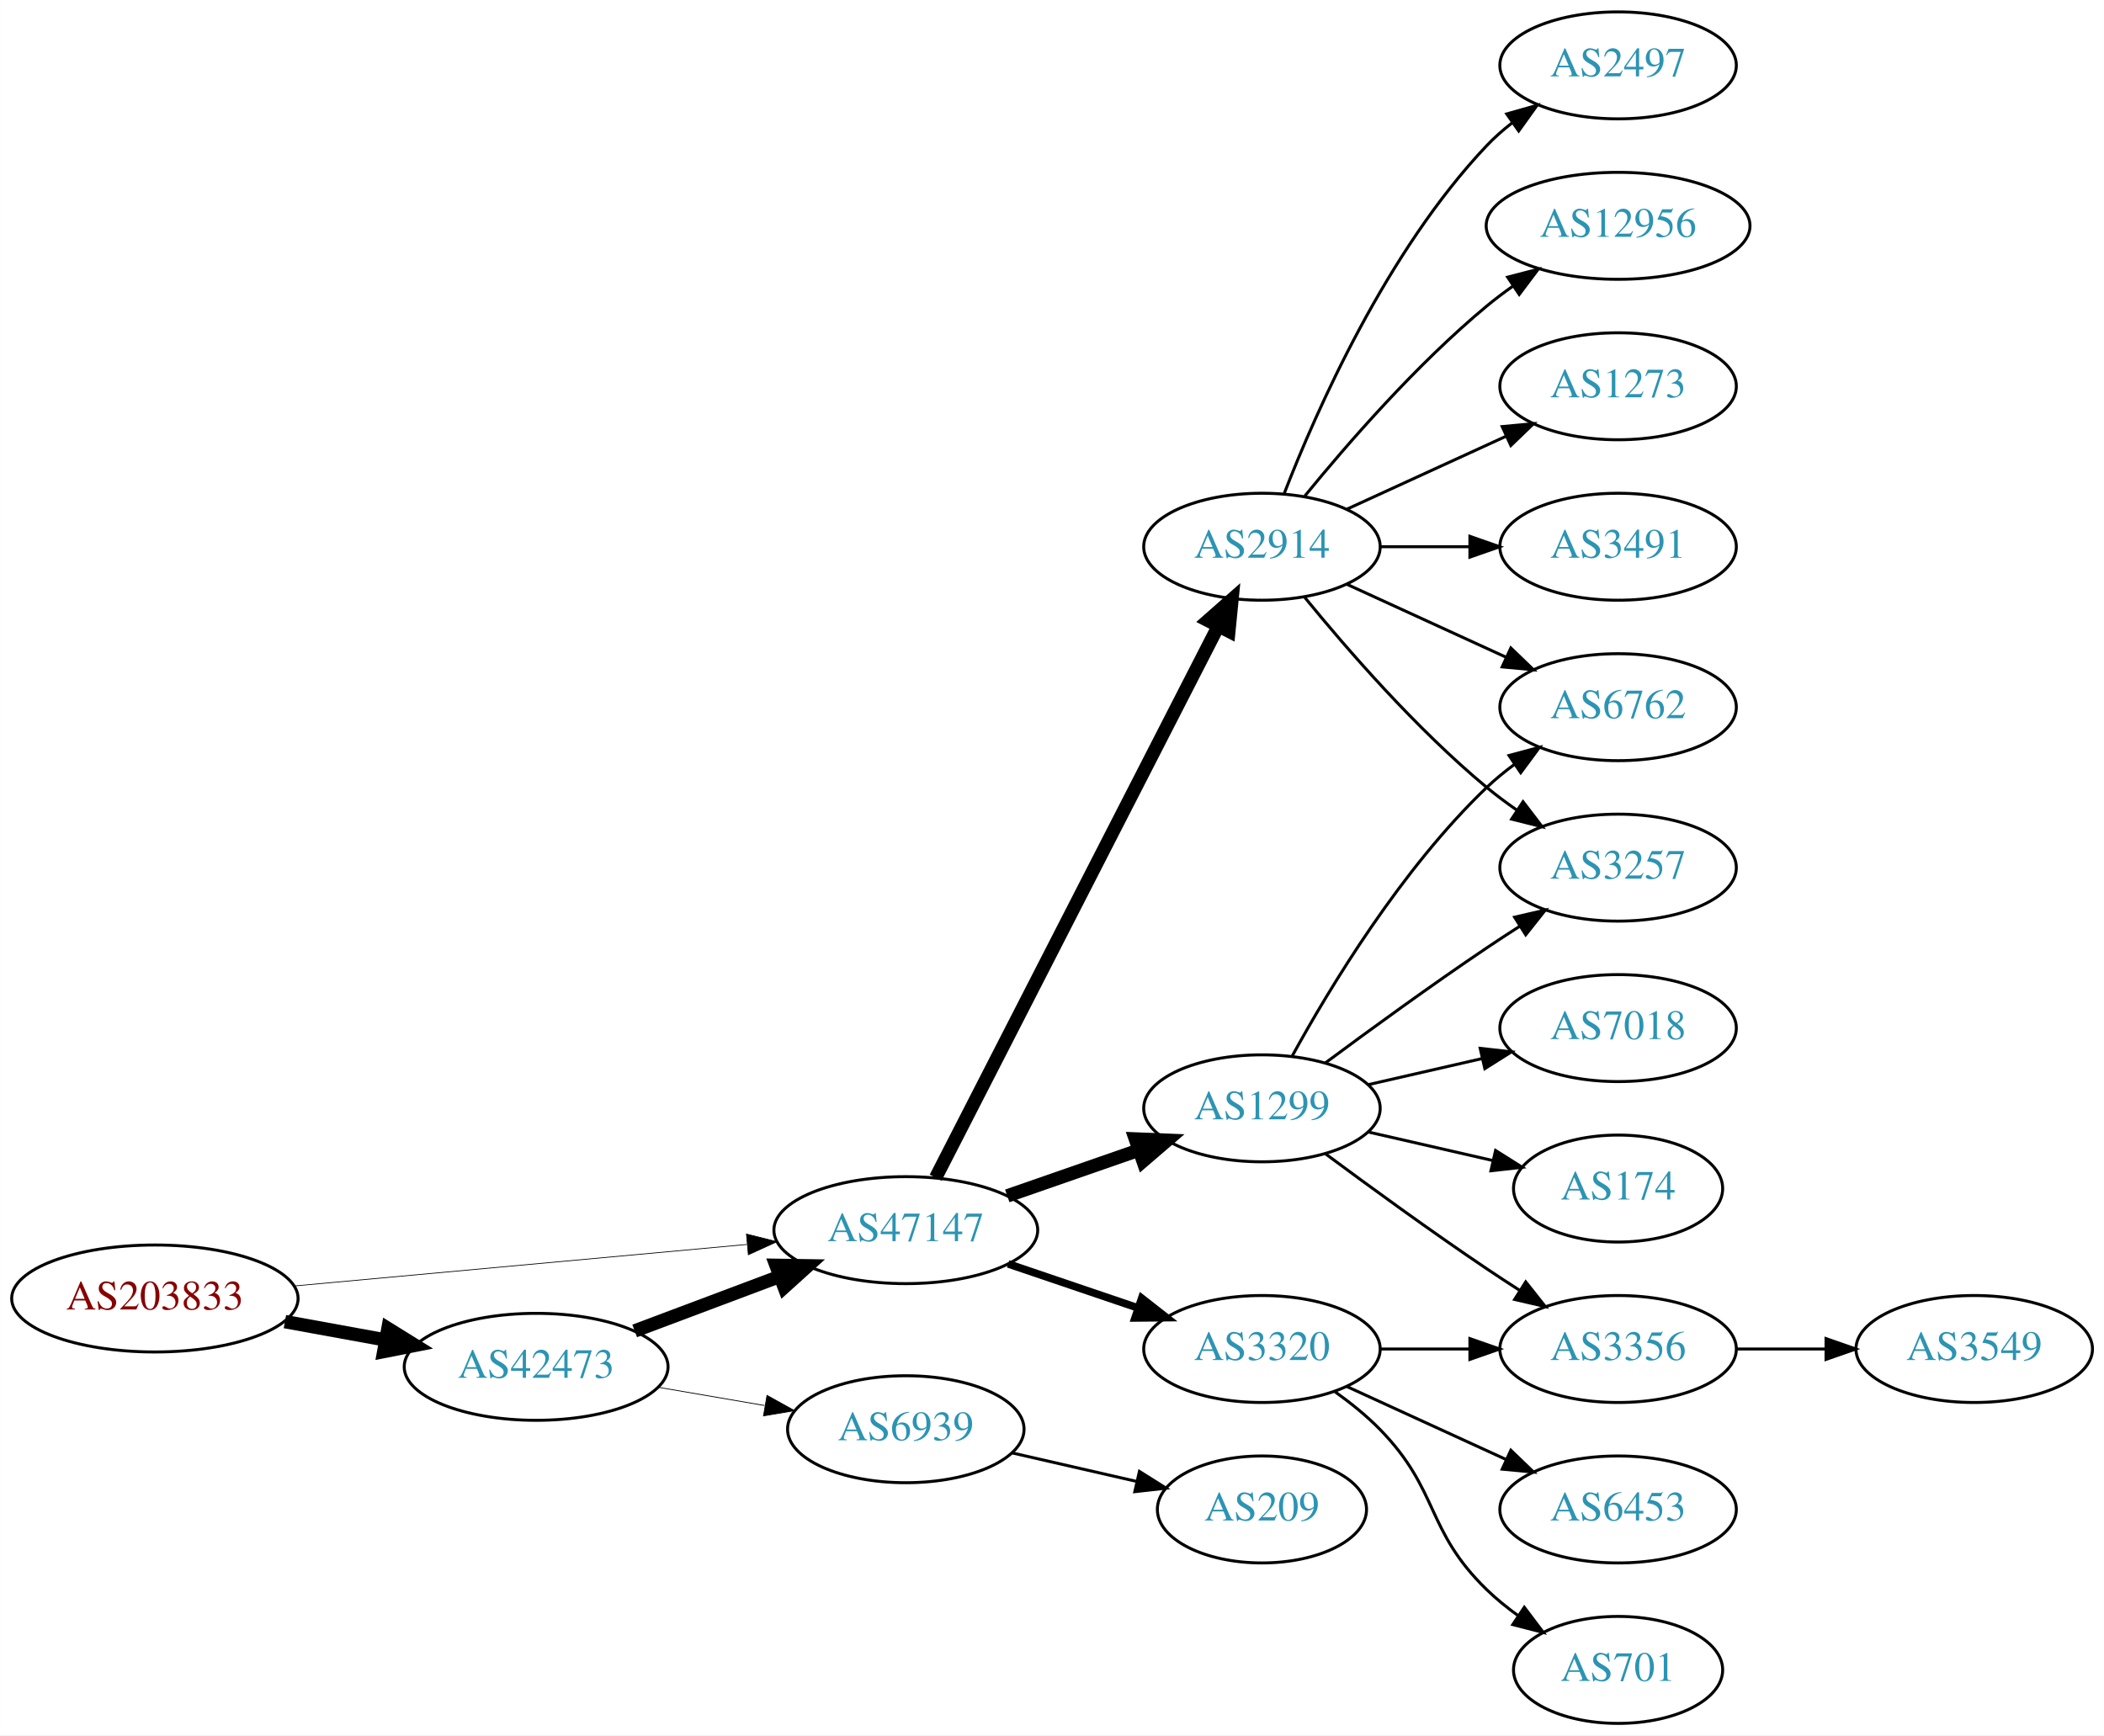
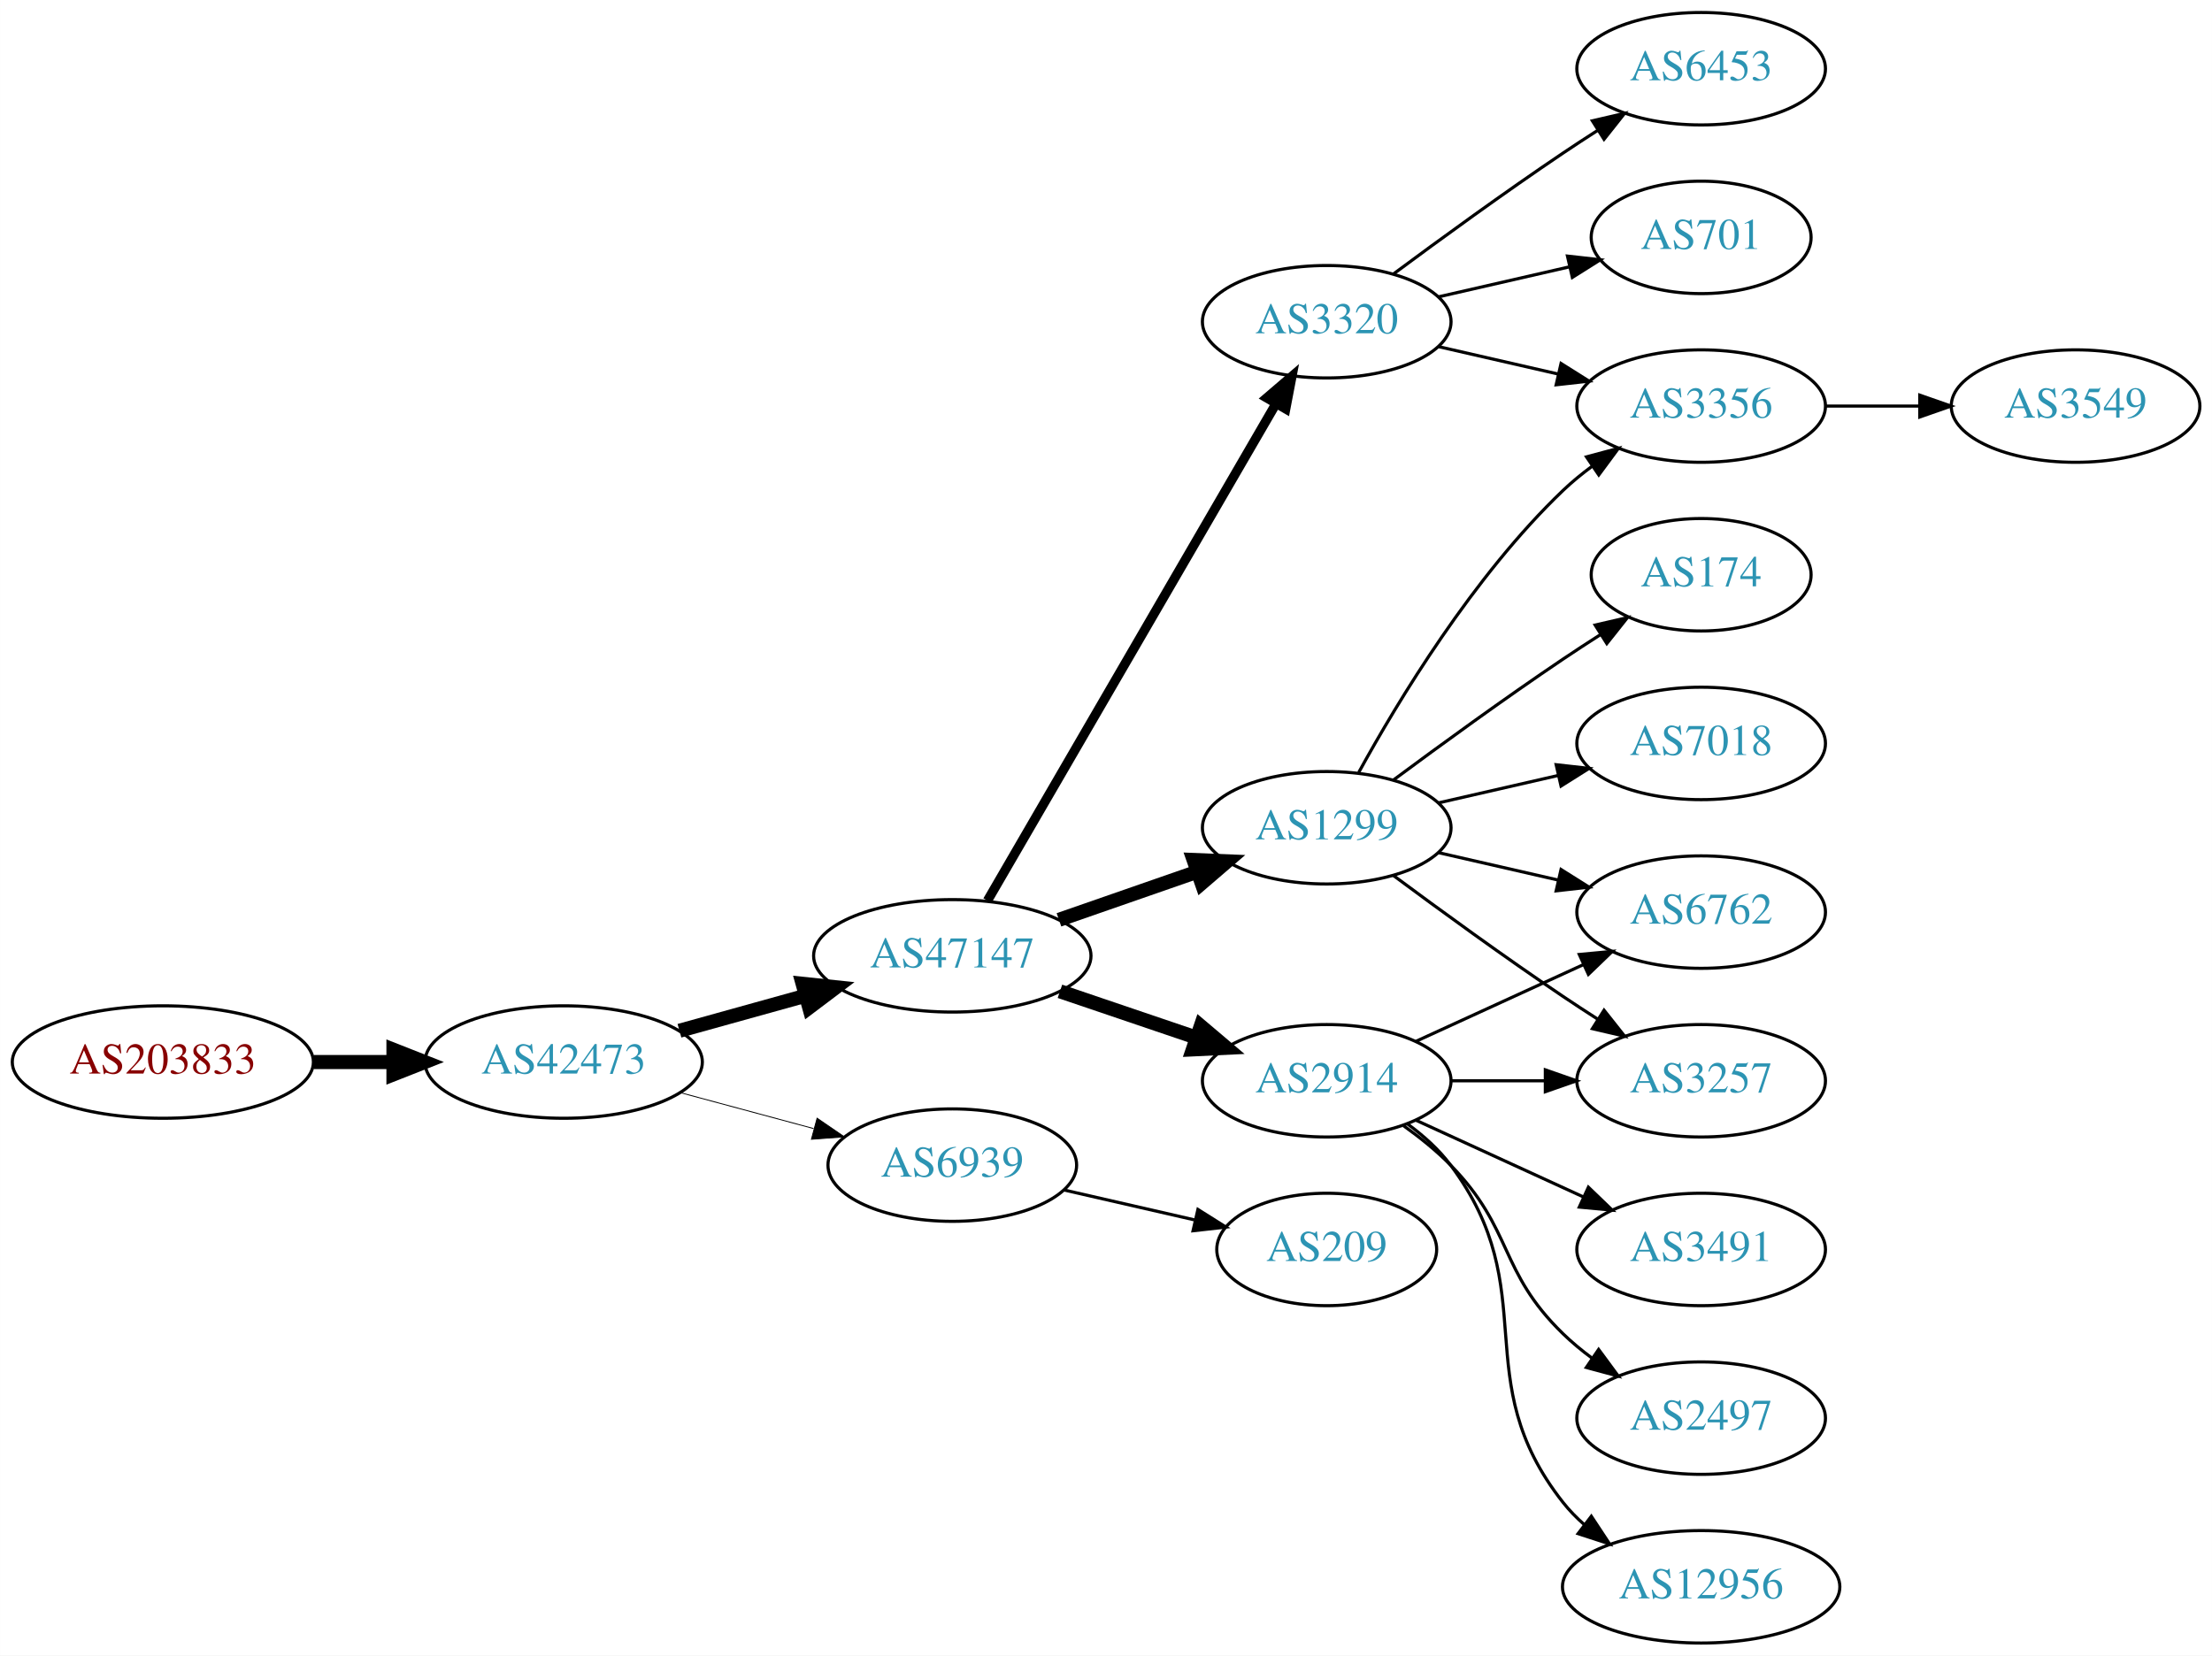
- <svg xmlns="http://www.w3.org/2000/svg" xmlns:xlink="http://www.w3.org/1999/xlink" width="708pt" height="584pt" viewBox="0.00 0.00 707.95 584.00">
-   <g id="graph0" class="graph" transform="scale(1 1) rotate(0) translate(4 580)">
-     <polygon fill="white" stroke="none" points="-4,4 -4,-580 703.954,-580 703.954,4 -4,4" />
+ <svg xmlns="http://www.w3.org/2000/svg" xmlns:xlink="http://www.w3.org/1999/xlink" width="708pt" height="530pt" viewBox="0.00 0.00 707.95 530.00">
+   <g id="graph0" class="graph" transform="scale(1 1) rotate(0) translate(4 526)">
+     <polygon fill="white" stroke="none" points="-4,4 -4,-526 703.954,-526 703.954,4 -4,4" />
    <g id="node1" class="node">
      <g id="a_node1">
        <a xlink:href="/asn/203833" xlink:title="AS203833 ~ Austria [AT]">
-           <ellipse fill="#ffffff" stroke="black" cx="48.096" cy="-143" rx="48.192" ry="18" />
-           <text text-anchor="middle" x="48.096" y="-139.3" font-family="Times,serif" font-size="14.00" fill="#880000">AS203833</text>
+           <ellipse fill="#ffffff" stroke="black" cx="48.096" cy="-186" rx="48.192" ry="18" />
+           <text text-anchor="middle" x="48.096" y="-182.3" font-family="Times,serif" font-size="14.00" fill="#880000">AS203833</text>
        </a>
      </g>
    </g>
    <g id="node2" class="node">
      <g id="a_node2">
        <a xlink:href="/asn/42473" xlink:title="AS42473 ~ ANEXIA Internetdienstleistungs GmbH [AT]">
-           <ellipse fill="#ffffff" stroke="black" cx="176.388" cy="-120" rx="44.393" ry="18" />
-           <text text-anchor="middle" x="176.388" y="-116.3" font-family="Times,serif" font-size="14.00" fill="#2c94b3">AS42473</text>
+           <ellipse fill="#ffffff" stroke="black" cx="176.388" cy="-186" rx="44.393" ry="18" />
+           <text text-anchor="middle" x="176.388" y="-182.3" font-family="Times,serif" font-size="14.00" fill="#2c94b3">AS42473</text>
        </a>
      </g>
    </g>
    <g id="edge1" class="edge">
-       <path fill="none" stroke="black" stroke-width="4.5" d="M91.852,-135.213C102.7,-133.238 114.448,-131.098 125.611,-129.065" />
-       <polygon fill="black" stroke="black" stroke-width="4.5" points="126.523,-132.901 135.656,-127.236 125.112,-125.154 126.523,-132.901" />
+       <path fill="none" stroke="black" stroke-width="4.5" d="M96.481,-186C104.742,-186 113.386,-186 121.799,-186" />
+       <polygon fill="black" stroke="black" stroke-width="4.5" points="121.904,-189.938 131.904,-186 121.904,-182.063 121.904,-189.938" />
    </g>
    <g id="node3" class="node">
      <g id="a_node3">
        <a xlink:href="/asn/47147" xlink:title="AS47147 ~ ANEXIA Internetdienstleistungs GmbH [AT]">
-           <ellipse fill="#ffffff" stroke="black" cx="300.78" cy="-166" rx="44.393" ry="18" />
-           <text text-anchor="middle" x="300.78" y="-162.3" font-family="Times,serif" font-size="14.00" fill="#2c94b3">AS47147</text>
+           <ellipse fill="#ffffff" stroke="black" cx="300.78" cy="-220" rx="44.393" ry="18" />
+           <text text-anchor="middle" x="300.78" y="-216.3" font-family="Times,serif" font-size="14.00" fill="#2c94b3">AS47147</text>
        </a>
      </g>
    </g>
    <g id="edge2" class="edge">
-       <path fill="none" stroke="black" stroke-width="0.25" d="M95.075,-147.219C138.087,-151.165 202.28,-157.054 247.284,-161.184" />
-       <polygon fill="black" stroke="black" stroke-width="0.25" points="247.154,-164.686 257.432,-162.115 247.793,-157.716 247.154,-164.686" />
-     </g>
-     <g id="edge3" class="edge">
-       <path fill="none" stroke="black" stroke-width="4.5" d="M209.545,-132.086C224.442,-137.685 242.329,-144.408 258.234,-150.386" />
-       <polygon fill="black" stroke="black" stroke-width="4.5" points="257.091,-154.162 267.837,-153.995 259.862,-146.791 257.091,-154.162" />
+       <path fill="none" stroke="black" stroke-width="4.5" d="M213.447,-196.017C226.034,-199.514 240.337,-203.487 253.631,-207.18" />
+       <polygon fill="black" stroke="black" stroke-width="4.5" points="252.866,-211.054 263.555,-209.937 254.974,-203.466 252.866,-211.054" />
    </g>
    <g id="node4" class="node">
      <g id="a_node4">
        <a xlink:href="/asn/6939" xlink:title="AS6939 ~ Hurricane Electric LLC [US]">
-           <ellipse fill="#ffffff" stroke="black" cx="300.78" cy="-99" rx="39.794" ry="18" />
-           <text text-anchor="middle" x="300.78" y="-95.3" font-family="Times,serif" font-size="14.00" fill="#2c94b3">AS6939</text>
-         </a>
-       </g>
-     </g>
-     <g id="edge4" class="edge">
-       <path fill="none" stroke="black" stroke-width="0.265" d="M217.463,-113.124C228.895,-111.162 241.447,-109.009 253.229,-106.987" />
-       <polygon fill="black" stroke="black" stroke-width="0.265" points="254.074,-110.393 263.338,-105.253 252.89,-103.494 254.074,-110.393" />
+           <ellipse fill="#ffffff" stroke="black" cx="300.78" cy="-153" rx="39.794" ry="18" />
+           <text text-anchor="middle" x="300.78" y="-149.3" font-family="Times,serif" font-size="14.00" fill="#2c94b3">AS6939</text>
+         </a>
+       </g>
+     </g>
+     <g id="edge3" class="edge">
+       <path fill="none" stroke="black" stroke-width="0.281" d="M213.778,-176.188C227.16,-172.58 242.446,-168.459 256.383,-164.701" />
+       <polygon fill="black" stroke="black" stroke-width="0.281" points="257.503,-168.024 266.247,-162.041 255.681,-161.265 257.503,-168.024" />
    </g>
    <g id="node5" class="node">
      <g id="a_node5">
-         <a xlink:href="/asn/2914" xlink:title="AS2914 ~ NTT America, Inc. [US]">
-           <ellipse fill="#ffffff" stroke="black" cx="420.622" cy="-396" rx="39.794" ry="18" />
-           <text text-anchor="middle" x="420.622" y="-392.3" font-family="Times,serif" font-size="14.00" fill="#2c94b3">AS2914</text>
-         </a>
-       </g>
-     </g>
-     <g id="edge5" class="edge">
-       <path fill="none" stroke="black" stroke-width="4.5" d="M310.831,-183.666C331.352,-223.719 381.52,-321.634 405.889,-369.196" />
-       <polygon fill="black" stroke="black" stroke-width="4.5" points="402.476,-371.17 410.54,-378.274 409.485,-367.579 402.476,-371.17" />
+         <a xlink:href="/asn/1299" xlink:title="AS1299 ~ Telia Carrier [EU]">
+           <ellipse fill="#ffffff" stroke="black" cx="420.622" cy="-261" rx="39.794" ry="18" />
+           <text text-anchor="middle" x="420.622" y="-257.3" font-family="Times,serif" font-size="14.00" fill="#2c94b3">AS1299</text>
+         </a>
+       </g>
+     </g>
+     <g id="edge4" class="edge">
+       <path fill="none" stroke="black" stroke-width="4.5" d="M334.919,-231.53C348.636,-236.302 364.676,-241.883 379.085,-246.896" />
+       <polygon fill="black" stroke="black" stroke-width="4.5" points="378.013,-250.692 388.752,-250.26 380.601,-243.255 378.013,-250.692" />
    </g>
    <g id="node6" class="node">
      <g id="a_node6">
-         <a xlink:href="/asn/1299" xlink:title="AS1299 ~ Telia Carrier [EU]">
-           <ellipse fill="#ffffff" stroke="black" cx="420.622" cy="-207" rx="39.794" ry="18" />
-           <text text-anchor="middle" x="420.622" y="-203.3" font-family="Times,serif" font-size="14.00" fill="#2c94b3">AS1299</text>
-         </a>
-       </g>
-     </g>
-     <g id="edge6" class="edge">
-       <path fill="none" stroke="black" stroke-width="4.5" d="M334.919,-177.53C348.636,-182.302 364.676,-187.883 379.085,-192.896" />
-       <polygon fill="black" stroke="black" stroke-width="4.5" points="378.013,-196.692 388.752,-196.26 380.601,-189.255 378.013,-196.692" />
+         <a xlink:href="/asn/2914" xlink:title="AS2914 ~ NTT America, Inc. [US]">
+           <ellipse fill="#ffffff" stroke="black" cx="420.622" cy="-180" rx="39.794" ry="18" />
+           <text text-anchor="middle" x="420.622" y="-176.3" font-family="Times,serif" font-size="14.00" fill="#2c94b3">AS2914</text>
+         </a>
+       </g>
+     </g>
+     <g id="edge5" class="edge">
+       <path fill="none" stroke="black" stroke-width="4.5" d="M335.233,-208.645C348.834,-204.028 364.676,-198.651 378.938,-193.81" />
+       <polygon fill="black" stroke="black" stroke-width="4.5" points="380.307,-197.503 388.511,-190.56 377.776,-190.046 380.307,-197.503" />
    </g>
    <g id="node7" class="node">
      <g id="a_node7">
        <a xlink:href="/asn/3320" xlink:title="AS3320 ~ DTAG [DE]">
-           <ellipse fill="#ffffff" stroke="black" cx="420.622" cy="-126" rx="39.794" ry="18" />
-           <text text-anchor="middle" x="420.622" y="-122.3" font-family="Times,serif" font-size="14.00" fill="#2c94b3">AS3320</text>
-         </a>
-       </g>
-     </g>
-     <g id="edge7" class="edge">
-       <path fill="none" stroke="black" stroke-width="2.571" d="M335.233,-154.645C348.834,-150.028 364.676,-144.651 378.938,-139.81" />
-       <polygon fill="black" stroke="black" stroke-width="2.571" points="380.167,-143.089 388.511,-136.56 377.917,-136.46 380.167,-143.089" />
-     </g>
-     <g id="node14" class="node">
-       <g id="a_node14">
+           <ellipse fill="#ffffff" stroke="black" cx="420.622" cy="-423" rx="39.794" ry="18" />
+           <text text-anchor="middle" x="420.622" y="-419.3" font-family="Times,serif" font-size="14.00" fill="#2c94b3">AS3320</text>
+         </a>
+       </g>
+     </g>
+     <g id="edge6" class="edge">
+       <path fill="none" stroke="black" stroke-width="3" d="M312.031,-237.66C332.803,-273.442 379.951,-354.661 404.353,-396.697" />
+       <polygon fill="black" stroke="black" stroke-width="3" points="401.431,-398.634 409.478,-405.526 407.485,-395.12 401.431,-398.634" />
+     </g>
+     <g id="node16" class="node">
+       <g id="a_node16">
        <a xlink:href="/asn/209" xlink:title="AS209 ~ CenturyLink Communications, LLC [US]">
-           <ellipse fill="#ffffff" stroke="black" cx="420.622" cy="-72" rx="35.194" ry="18" />
-           <text text-anchor="middle" x="420.622" y="-68.3" font-family="Times,serif" font-size="14.00" fill="#2c94b3">AS209</text>
-         </a>
-       </g>
-     </g>
-     <g id="edge14" class="edge">
-       <path fill="none" stroke="black" d="M336.499,-91.045C349.592,-88.045 364.614,-84.603 378.255,-81.478" />
-       <polygon fill="black" stroke="black" points="379.396,-84.807 388.362,-79.162 377.833,-77.984 379.396,-84.807" />
+           <ellipse fill="#ffffff" stroke="black" cx="420.622" cy="-126" rx="35.194" ry="18" />
+           <text text-anchor="middle" x="420.622" y="-122.3" font-family="Times,serif" font-size="14.00" fill="#2c94b3">AS209</text>
+         </a>
+       </g>
+     </g>
+     <g id="edge17" class="edge">
+       <path fill="none" stroke="black" d="M336.499,-145.045C349.592,-142.045 364.614,-138.604 378.255,-135.478" />
+       <polygon fill="black" stroke="black" points="379.396,-138.807 388.362,-133.162 377.833,-131.984 379.396,-138.807" />
    </g>
    <g id="node8" class="node">
      <g id="a_node8">
-         <a xlink:href="/asn/3257" xlink:title="AS3257 ~ GTT [DE]">
+         <a xlink:href="/asn/7018" xlink:title="AS7018 ~ AT&amp;T Services, Inc. [US]">
          <ellipse fill="#ffffff" stroke="black" cx="540.465" cy="-288" rx="39.794" ry="18" />
-           <text text-anchor="middle" x="540.465" y="-284.3" font-family="Times,serif" font-size="14.00" fill="#2c94b3">AS3257</text>
-         </a>
-       </g>
-     </g>
-     <g id="edge8" class="edge">
-       <path fill="none" stroke="black" d="M435.041,-378.935C449.156,-361.625 472.571,-334.655 496.269,-315 499.485,-312.332 502.986,-309.73 506.556,-307.259" />
-       <polygon fill="black" stroke="black" points="508.48,-310.183 514.912,-301.764 504.634,-304.334 508.48,-310.183" />
+           <text text-anchor="middle" x="540.465" y="-284.3" font-family="Times,serif" font-size="14.00" fill="#2c94b3">AS7018</text>
+         </a>
+       </g>
+     </g>
+     <g id="edge7" class="edge">
+       <path fill="none" stroke="black" d="M456.342,-268.955C468.341,-271.704 481.962,-274.825 494.655,-277.733" />
+       <polygon fill="black" stroke="black" points="494.057,-281.187 504.586,-280.009 495.621,-274.364 494.057,-281.187" />
    </g>
    <g id="node9" class="node">
      <g id="a_node9">
-         <a xlink:href="/asn/3491" xlink:title="AS3491 ~ PCCW Global, Inc. [US]">
-           <ellipse fill="#ffffff" stroke="black" cx="540.465" cy="-396" rx="39.794" ry="18" />
-           <text text-anchor="middle" x="540.465" y="-392.3" font-family="Times,serif" font-size="14.00" fill="#2c94b3">AS3491</text>
-         </a>
-       </g>
-     </g>
-     <g id="edge9" class="edge">
-       <path fill="none" stroke="black" d="M460.535,-396C470.088,-396 480.438,-396 490.401,-396" />
-       <polygon fill="black" stroke="black" points="490.593,-399.5 500.593,-396 490.593,-392.5 490.593,-399.5" />
+         <a xlink:href="/asn/174" xlink:title="AS174 ~ Cogent Communications [US]">
+           <ellipse fill="#ffffff" stroke="black" cx="540.465" cy="-342" rx="35.194" ry="18" />
+           <text text-anchor="middle" x="540.465" y="-338.3" font-family="Times,serif" font-size="14.00" fill="#2c94b3">AS174</text>
+         </a>
+       </g>
+     </g>
+     <g id="edge8" class="edge">
+       <path fill="none" stroke="black" d="M441.953,-276.277C456.815,-287.304 477.559,-302.407 496.269,-315 500.086,-317.569 504.136,-320.21 508.166,-322.786" />
+       <polygon fill="black" stroke="black" points="506.535,-325.895 516.86,-328.271 510.271,-319.975 506.535,-325.895" />
    </g>
    <g id="node10" class="node">
      <g id="a_node10">
-         <a xlink:href="/asn/2497" xlink:title="AS2497 ~ Internet Initiative Japan Inc. [JP]">
-           <ellipse fill="#ffffff" stroke="black" cx="540.465" cy="-558" rx="39.794" ry="18" />
-           <text text-anchor="middle" x="540.465" y="-554.3" font-family="Times,serif" font-size="14.00" fill="#2c94b3">AS2497</text>
-         </a>
-       </g>
-     </g>
-     <g id="edge10" class="edge">
-       <path fill="none" stroke="black" d="M428.145,-413.994C438.896,-441.728 462.553,-495.429 496.269,-531 498.854,-533.728 501.772,-536.294 504.84,-538.677" />
-       <polygon fill="black" stroke="black" points="502.994,-541.658 513.189,-544.543 507.019,-535.93 502.994,-541.658" />
+         <a xlink:href="/asn/3257" xlink:title="AS3257 ~ GTT [DE]">
+           <ellipse fill="#ffffff" stroke="black" cx="540.465" cy="-180" rx="39.794" ry="18" />
+           <text text-anchor="middle" x="540.465" y="-176.3" font-family="Times,serif" font-size="14.00" fill="#2c94b3">AS3257</text>
+         </a>
+       </g>
+     </g>
+     <g id="edge9" class="edge">
+       <path fill="none" stroke="black" d="M441.953,-245.723C456.815,-234.696 477.559,-219.593 496.269,-207 499.818,-204.611 503.568,-202.161 507.317,-199.758" />
+       <polygon fill="black" stroke="black" points="509.385,-202.591 515.965,-194.288 505.643,-196.675 509.385,-202.591" />
    </g>
    <g id="node11" class="node">
      <g id="a_node11">
-         <a xlink:href="/asn/12956" xlink:title="AS12956 ~ TELXIUS [ES]">
-           <ellipse fill="#ffffff" stroke="black" cx="540.465" cy="-504" rx="44.393" ry="18" />
-           <text text-anchor="middle" x="540.465" y="-500.3" font-family="Times,serif" font-size="14.00" fill="#2c94b3">AS12956</text>
-         </a>
-       </g>
-     </g>
-     <g id="edge11" class="edge">
-       <path fill="none" stroke="black" d="M435.041,-413.065C449.156,-430.375 472.571,-457.345 496.269,-477 499.006,-479.271 501.95,-481.494 504.967,-483.63" />
-       <polygon fill="black" stroke="black" points="503.299,-486.725 513.556,-489.379 507.193,-480.908 503.299,-486.725" />
+         <a xlink:href="/asn/3356" xlink:title="AS3356 ~ Level 3 Parent, LLC [US]">
+           <ellipse fill="#ffffff" stroke="black" cx="540.465" cy="-396" rx="39.794" ry="18" />
+           <text text-anchor="middle" x="540.465" y="-392.3" font-family="Times,serif" font-size="14.00" fill="#2c94b3">AS3356</text>
+         </a>
+       </g>
+     </g>
+     <g id="edge10" class="edge">
+       <path fill="none" stroke="black" d="M430.864,-278.713C443.409,-301.561 467.586,-341.611 496.269,-369 499.137,-371.739 502.326,-374.347 505.635,-376.785" />
+       <polygon fill="black" stroke="black" points="503.758,-379.742 513.994,-382.477 507.698,-373.956 503.758,-379.742" />
    </g>
    <g id="node12" class="node">
      <g id="a_node12">
        <a xlink:href="/asn/6762" xlink:title="AS6762 ~ TELECOM ITALIA SPARKLE S.p.A. [IT]">
-           <ellipse fill="#ffffff" stroke="black" cx="540.465" cy="-342" rx="39.794" ry="18" />
-           <text text-anchor="middle" x="540.465" y="-338.3" font-family="Times,serif" font-size="14.00" fill="#2c94b3">AS6762</text>
-         </a>
-       </g>
-     </g>
-     <g id="edge12" class="edge">
-       <path fill="none" stroke="black" d="M449.251,-383.339C465.208,-376.027 485.479,-366.739 502.761,-358.819" />
-       <polygon fill="black" stroke="black" points="504.376,-361.929 512.009,-354.581 501.46,-355.565 504.376,-361.929" />
+           <ellipse fill="#ffffff" stroke="black" cx="540.465" cy="-234" rx="39.794" ry="18" />
+           <text text-anchor="middle" x="540.465" y="-230.3" font-family="Times,serif" font-size="14.00" fill="#2c94b3">AS6762</text>
+         </a>
+       </g>
+     </g>
+     <g id="edge11" class="edge">
+       <path fill="none" stroke="black" d="M456.342,-253.045C468.341,-250.296 481.962,-247.175 494.655,-244.267" />
+       <polygon fill="black" stroke="black" points="495.621,-247.636 504.586,-241.991 494.057,-240.813 495.621,-247.636" />
+     </g>
+     <g id="edge13" class="edge">
+       <path fill="none" stroke="black" d="M460.535,-180C470.088,-180 480.438,-180 490.401,-180" />
+       <polygon fill="black" stroke="black" points="490.593,-183.5 500.593,-180 490.593,-176.5 490.593,-183.5" />
+     </g>
+     <g id="edge15" class="edge">
+       <path fill="none" stroke="black" d="M449.251,-192.661C465.208,-199.973 485.479,-209.261 502.761,-217.181" />
+       <polygon fill="black" stroke="black" points="501.46,-220.435 512.009,-221.419 504.376,-214.071 501.46,-220.435" />
    </g>
    <g id="node13" class="node">
      <g id="a_node13">
-         <a xlink:href="/asn/1273" xlink:title="AS1273 ~ Vodafone Group PLC [EU]">
-           <ellipse fill="#ffffff" stroke="black" cx="540.465" cy="-450" rx="39.794" ry="18" />
-           <text text-anchor="middle" x="540.465" y="-446.3" font-family="Times,serif" font-size="14.00" fill="#2c94b3">AS1273</text>
-         </a>
-       </g>
-     </g>
-     <g id="edge13" class="edge">
-       <path fill="none" stroke="black" d="M449.251,-408.661C465.208,-415.973 485.479,-425.261 502.761,-433.181" />
-       <polygon fill="black" stroke="black" points="501.46,-436.435 512.009,-437.419 504.376,-430.071 501.46,-436.435" />
-     </g>
-     <g id="edge21" class="edge">
-       <path fill="none" stroke="black" d="M441.953,-222.277C456.815,-233.304 477.559,-248.407 496.269,-261 499.818,-263.389 503.568,-265.839 507.317,-268.242" />
-       <polygon fill="black" stroke="black" points="505.643,-271.325 515.965,-273.712 509.385,-265.409 505.643,-271.325" />
+         <a xlink:href="/asn/2497" xlink:title="AS2497 ~ Internet Initiative Japan Inc. [JP]">
+           <ellipse fill="#ffffff" stroke="black" cx="540.465" cy="-72" rx="39.794" ry="18" />
+           <text text-anchor="middle" x="540.465" y="-68.3" font-family="Times,serif" font-size="14.00" fill="#2c94b3">AS2497</text>
+         </a>
+       </g>
+     </g>
+     <g id="edge12" class="edge">
+       <path fill="none" stroke="black" d="M445.216,-165.611C450.472,-161.852 455.804,-157.563 460.269,-153 480.441,-132.383 475.575,-119.094 496.269,-99 499.114,-96.237 502.288,-93.614 505.588,-91.166" />
+       <polygon fill="black" stroke="black" points="507.653,-93.993 513.936,-85.462 503.704,-88.214 507.653,-93.993" />
+     </g>
+     <g id="node14" class="node">
+       <g id="a_node14">
+         <a xlink:href="/asn/12956" xlink:title="AS12956 ~ TELXIUS [ES]">
+           <ellipse fill="#ffffff" stroke="black" cx="540.465" cy="-18" rx="44.393" ry="18" />
+           <text text-anchor="middle" x="540.465" y="-14.3" font-family="Times,serif" font-size="14.00" fill="#2c94b3">AS12956</text>
+         </a>
+       </g>
+     </g>
+     <g id="edge14" class="edge">
+       <path fill="none" stroke="black" d="M446.553,-166.118C451.629,-162.389 456.547,-157.984 460.269,-153 490.54,-112.458 464.97,-84.754 496.269,-45 498.293,-42.429 500.634,-40.037 503.159,-37.826" />
+       <polygon fill="black" stroke="black" points="505.315,-40.584 511.149,-31.739 501.073,-35.016 505.315,-40.584" />
+     </g>
+     <g id="node15" class="node">
+       <g id="a_node15">
+         <a xlink:href="/asn/3491" xlink:title="AS3491 ~ PCCW Global, Inc. [US]">
+           <ellipse fill="#ffffff" stroke="black" cx="540.465" cy="-126" rx="39.794" ry="18" />
+           <text text-anchor="middle" x="540.465" y="-122.3" font-family="Times,serif" font-size="14.00" fill="#2c94b3">AS3491</text>
+         </a>
+       </g>
+     </g>
+     <g id="edge16" class="edge">
+       <path fill="none" stroke="black" d="M449.251,-167.339C465.208,-160.027 485.479,-150.739 502.761,-142.819" />
+       <polygon fill="black" stroke="black" points="504.376,-145.929 512.009,-138.581 501.46,-139.565 504.376,-145.929" />
    </g>
    <g id="edge19" class="edge">
-       <path fill="none" stroke="black" d="M430.864,-224.713C443.409,-247.561 467.586,-287.611 496.269,-315 499.137,-317.739 502.326,-320.347 505.635,-322.785" />
-       <polygon fill="black" stroke="black" points="503.758,-325.742 513.994,-328.477 507.698,-319.956 503.758,-325.742" />
+       <path fill="none" stroke="black" d="M456.342,-415.045C468.341,-412.296 481.962,-409.175 494.655,-406.267" />
+       <polygon fill="black" stroke="black" points="495.621,-409.636 504.586,-403.991 494.057,-402.813 495.621,-409.636" />
    </g>
    <g id="node17" class="node">
      <g id="a_node17">
-         <a xlink:href="/asn/3356" xlink:title="AS3356 ~ Level 3 Parent, LLC [US]">
-           <ellipse fill="#ffffff" stroke="black" cx="540.465" cy="-126" rx="39.794" ry="18" />
-           <text text-anchor="middle" x="540.465" y="-122.3" font-family="Times,serif" font-size="14.00" fill="#2c94b3">AS3356</text>
-         </a>
-       </g>
-     </g>
-     <g id="edge22" class="edge">
-       <path fill="none" stroke="black" d="M441.953,-191.723C456.815,-180.696 477.559,-165.593 496.269,-153 499.818,-150.611 503.568,-148.161 507.317,-145.758" />
-       <polygon fill="black" stroke="black" points="509.385,-148.591 515.965,-140.288 505.643,-142.675 509.385,-148.591" />
+         <a xlink:href="/asn/6453" xlink:title="AS6453 ~ TATA COMMUNICATIONS (AMERICA) INC [US]">
+           <ellipse fill="#ffffff" stroke="black" cx="540.465" cy="-504" rx="39.794" ry="18" />
+           <text text-anchor="middle" x="540.465" y="-500.3" font-family="Times,serif" font-size="14.00" fill="#2c94b3">AS6453</text>
+         </a>
+       </g>
+     </g>
+     <g id="edge18" class="edge">
+       <path fill="none" stroke="black" d="M441.953,-438.277C456.815,-449.304 477.559,-464.407 496.269,-477 499.818,-479.389 503.568,-481.839 507.317,-484.242" />
+       <polygon fill="black" stroke="black" points="505.643,-487.325 515.965,-489.712 509.385,-481.409 505.643,-487.325" />
    </g>
    <g id="node18" class="node">
      <g id="a_node18">
-         <a xlink:href="/asn/174" xlink:title="AS174 ~ Cogent Communications [US]">
-           <ellipse fill="#ffffff" stroke="black" cx="540.465" cy="-180" rx="35.194" ry="18" />
-           <text text-anchor="middle" x="540.465" y="-176.3" font-family="Times,serif" font-size="14.00" fill="#2c94b3">AS174</text>
-         </a>
-       </g>
-     </g>
-     <g id="edge18" class="edge">
-       <path fill="none" stroke="black" d="M456.342,-199.045C469.434,-196.045 484.456,-192.604 498.097,-189.478" />
-       <polygon fill="black" stroke="black" points="499.238,-192.807 508.204,-187.162 497.675,-185.984 499.238,-192.807" />
+         <a xlink:href="/asn/701" xlink:title="AS701 ~ UUNET [US]">
+           <ellipse fill="#ffffff" stroke="black" cx="540.465" cy="-450" rx="35.194" ry="18" />
+           <text text-anchor="middle" x="540.465" y="-446.3" font-family="Times,serif" font-size="14.00" fill="#2c94b3">AS701</text>
+         </a>
+       </g>
+     </g>
+     <g id="edge20" class="edge">
+       <path fill="none" stroke="black" d="M456.342,-430.955C469.434,-433.955 484.456,-437.396 498.097,-440.522" />
+       <polygon fill="black" stroke="black" points="497.675,-444.016 508.204,-442.838 499.238,-437.193 497.675,-444.016" />
    </g>
    <g id="node19" class="node">
      <g id="a_node19">
-         <a xlink:href="/asn/7018" xlink:title="AS7018 ~ AT&amp;T Services, Inc. [US]">
-           <ellipse fill="#ffffff" stroke="black" cx="540.465" cy="-234" rx="39.794" ry="18" />
-           <text text-anchor="middle" x="540.465" y="-230.3" font-family="Times,serif" font-size="14.00" fill="#2c94b3">AS7018</text>
-         </a>
-       </g>
-     </g>
-     <g id="edge20" class="edge">
-       <path fill="none" stroke="black" d="M456.342,-214.955C468.341,-217.704 481.962,-220.825 494.655,-223.733" />
-       <polygon fill="black" stroke="black" points="494.057,-227.187 504.586,-226.009 495.621,-220.364 494.057,-227.187" />
-     </g>
-     <g id="node15" class="node">
-       <g id="a_node15">
-         <a xlink:href="/asn/701" xlink:title="AS701 ~ UUNET [US]">
-           <ellipse fill="#ffffff" stroke="black" cx="540.465" cy="-18" rx="35.194" ry="18" />
-           <text text-anchor="middle" x="540.465" y="-14.3" font-family="Times,serif" font-size="14.00" fill="#2c94b3">AS701</text>
-         </a>
-       </g>
-     </g>
-     <g id="edge15" class="edge">
-       <path fill="none" stroke="black" d="M445.216,-111.611C450.472,-107.852 455.804,-103.563 460.269,-99 480.441,-78.383 475.575,-65.094 496.269,-45 499.497,-41.866 503.147,-38.911 506.926,-36.188" />
-       <polygon fill="black" stroke="black" points="508.905,-39.075 515.286,-30.617 505.023,-33.25 508.905,-39.075" />
-     </g>
-     <g id="node16" class="node">
-       <g id="a_node16">
-         <a xlink:href="/asn/6453" xlink:title="AS6453 ~ TATA COMMUNICATIONS (AMERICA) INC [US]">
-           <ellipse fill="#ffffff" stroke="black" cx="540.465" cy="-72" rx="39.794" ry="18" />
-           <text text-anchor="middle" x="540.465" y="-68.3" font-family="Times,serif" font-size="14.00" fill="#2c94b3">AS6453</text>
-         </a>
-       </g>
-     </g>
-     <g id="edge16" class="edge">
-       <path fill="none" stroke="black" d="M449.251,-113.339C465.208,-106.027 485.479,-96.739 502.761,-88.819" />
-       <polygon fill="black" stroke="black" points="504.376,-91.929 512.009,-84.581 501.46,-85.565 504.376,-91.929" />
-     </g>
-     <g id="edge17" class="edge">
-       <path fill="none" stroke="black" d="M460.535,-126C470.088,-126 480.438,-126 490.401,-126" />
-       <polygon fill="black" stroke="black" points="490.593,-129.5 500.593,-126 490.593,-122.5 490.593,-129.5" />
-     </g>
-     <g id="node20" class="node">
-       <g id="a_node20">
        <a xlink:href="/asn/3549" xlink:title="AS3549 ~ Level 3 Parent, LLC [US]">
-           <ellipse fill="#ffffff" stroke="black" cx="660.307" cy="-126" rx="39.794" ry="18" />
-           <text text-anchor="middle" x="660.307" y="-122.3" font-family="Times,serif" font-size="14.00" fill="#2c94b3">AS3549</text>
-         </a>
-       </g>
-     </g>
-     <g id="edge23" class="edge">
-       <path fill="none" stroke="black" d="M580.377,-126C589.931,-126 600.28,-126 610.243,-126" />
-       <polygon fill="black" stroke="black" points="610.436,-129.5 620.436,-126 610.436,-122.5 610.436,-129.5" />
+           <ellipse fill="#ffffff" stroke="black" cx="660.307" cy="-396" rx="39.794" ry="18" />
+           <text text-anchor="middle" x="660.307" y="-392.3" font-family="Times,serif" font-size="14.00" fill="#2c94b3">AS3549</text>
+         </a>
+       </g>
+     </g>
+     <g id="edge21" class="edge">
+       <path fill="none" stroke="black" d="M580.377,-396C589.931,-396 600.28,-396 610.243,-396" />
+       <polygon fill="black" stroke="black" points="610.436,-399.5 620.436,-396 610.436,-392.5 610.436,-399.5" />
    </g>
  </g>
</svg>
